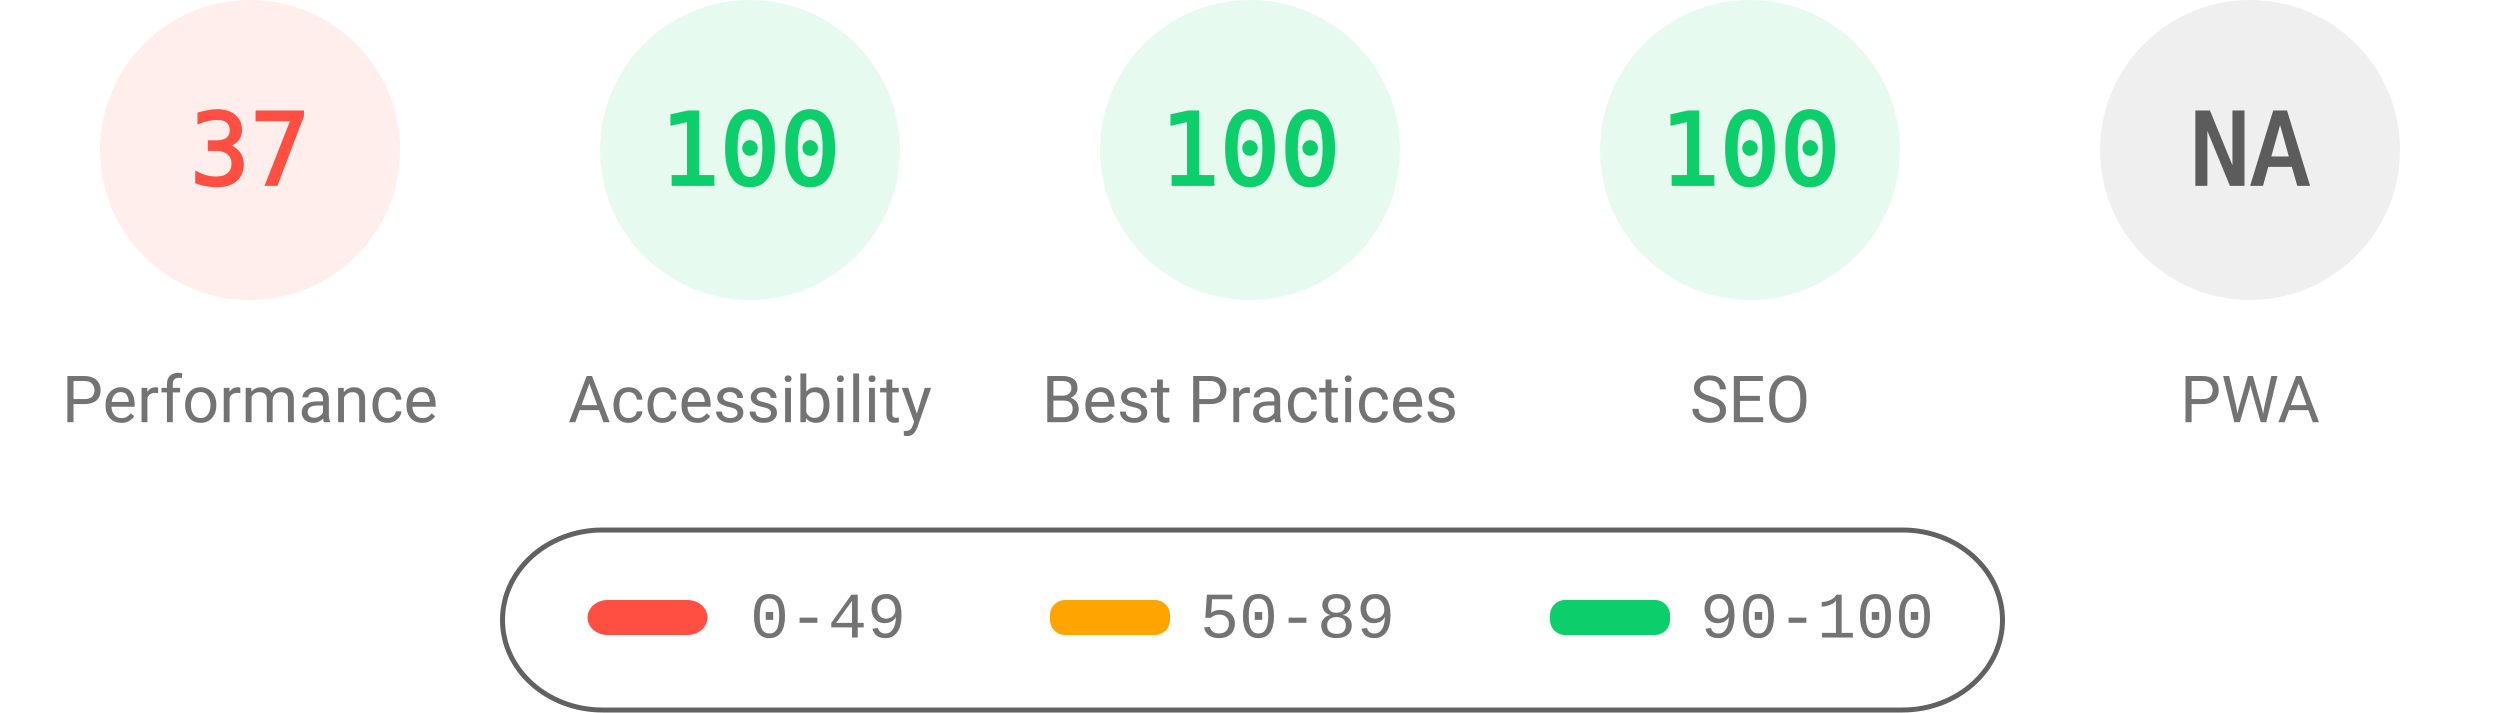
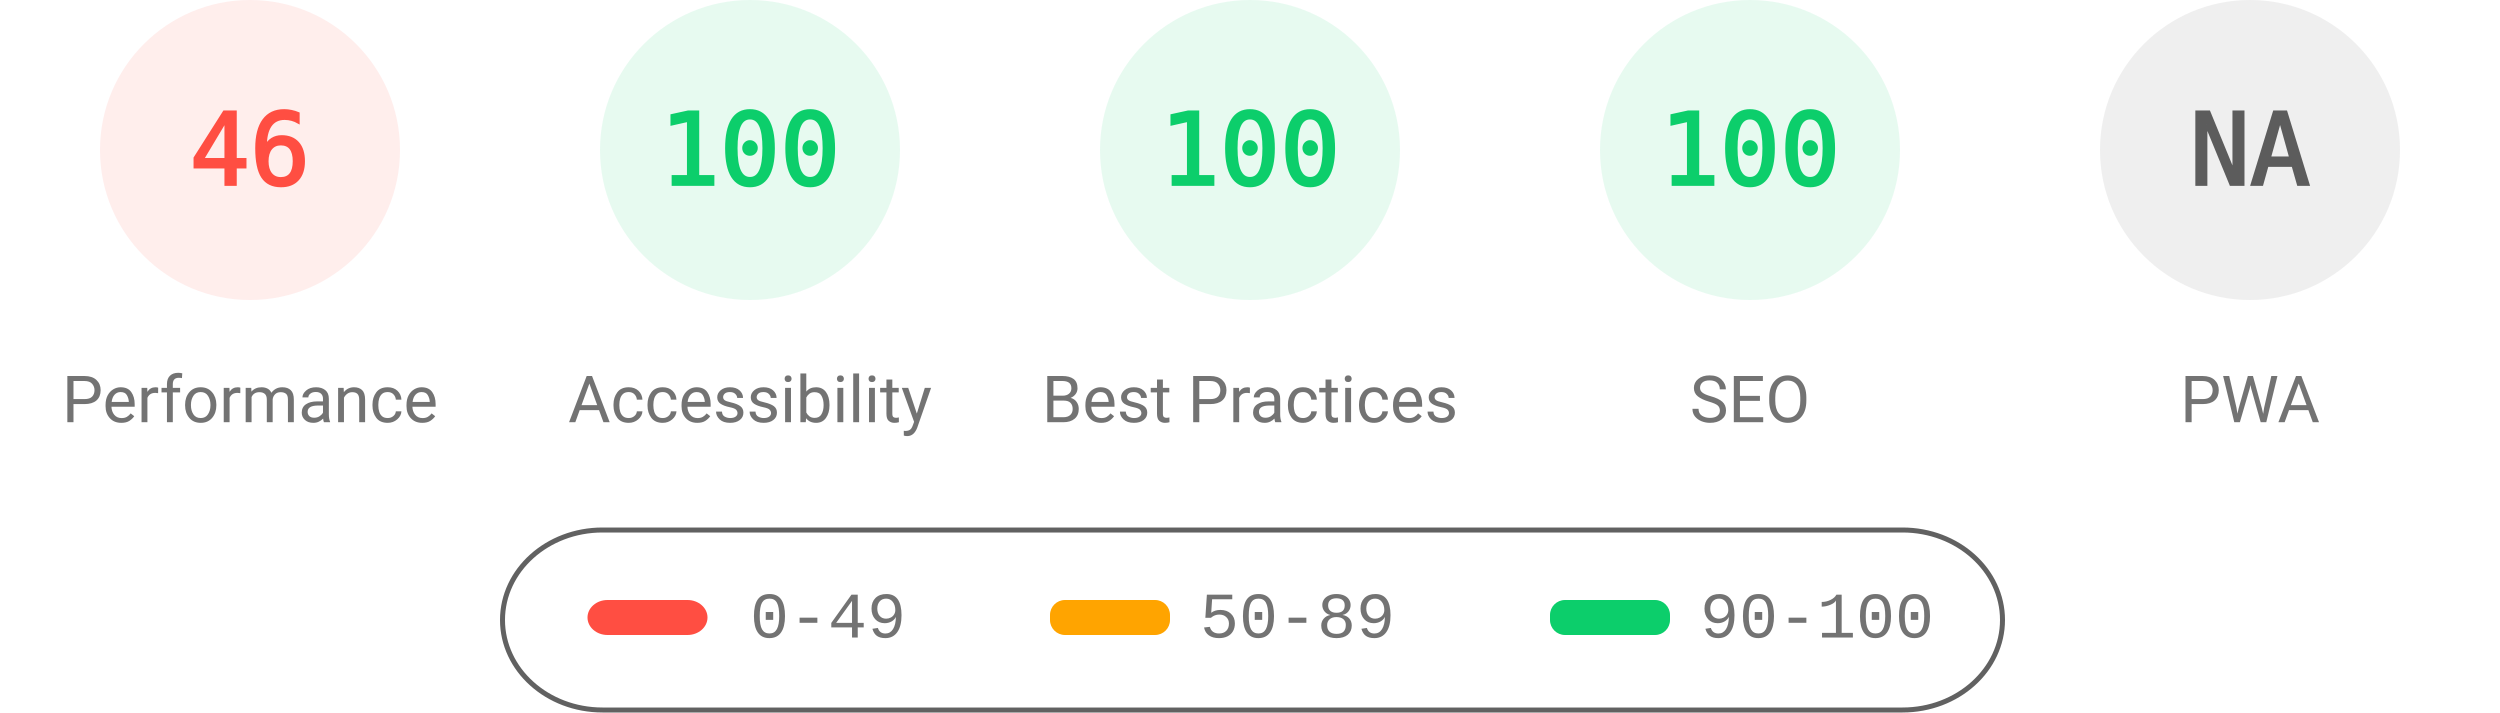
<svg xmlns="http://www.w3.org/2000/svg" fill="none" width="1000" height="285">
  <style>.gauge-base{opacity:.1}.gauge-arc{fill:none;animation-delay:250ms;stroke-linecap:round;transform:rotate(-90deg);transform-origin:100px 60px;animation:load-gauge 1s ease forwards}.guage-text{font-size:40px;font-family:monospace;text-align:center}.guage-red{color:#ff4e42;fill:#ff4e42;stroke:#ff4e42}.guage-orange{color:#ffa400;fill:#ffa400;stroke:#ffa400}.guage-green{color:#0cce6b;fill:#0cce6b;stroke:#0cce6b}.guage-undefined{color:#5c5c5c;fill:#5c5c5c;stroke:#5c5c5c}.guage-title{color:#737373;fill:#737373;stroke:none;font-size:26px;line-height:26px;font-family:Roboto,Halvetica,Arial,sans-serif}@keyframes load-gauge{from{stroke-dasharray:0 352.858}}</style>
  <svg class="guage-div guage-perf guage-red" viewBox="0 0 200 200" width="200" height="200">
    <circle class="gauge-base" r="56" cx="100" cy="60" stroke-width="8" />
-     <circle class="gauge-arc guage-arc-1" r="56" cx="100" cy="60" stroke-width="8" style="stroke-dasharray:130.187,351.858" />
-     <text class="guage-text" x="100" y="60" alignment-baseline="central" dominant-baseline="central" text-anchor="middle">37</text>
+     <circle class="gauge-arc guage-arc-1" r="56" cx="100" cy="60" stroke-width="8" style="stroke-dasharray:161.855,351.858" />
+     <text class="guage-text" x="100" y="60" alignment-baseline="central" dominant-baseline="central" text-anchor="middle">46</text>
    <text class="guage-title" x="100" y="160" alignment-baseline="central" dominant-baseline="central" text-anchor="middle">Performance</text>
  </svg>
  <svg class="guage-div guage-acc guage-green" viewBox="0 0 200 200" width="200" height="200" x="200">
    <circle class="gauge-base" r="56" cx="100" cy="60" stroke-width="8" />
    <circle class="gauge-arc guage-arc-2" r="56" cx="100" cy="60" stroke-width="8" style="stroke-dasharray:351.858,351.858" />
    <text class="guage-text" x="100" y="60" alignment-baseline="central" dominant-baseline="central" text-anchor="middle">100</text>
    <text class="guage-title" x="100" y="160" alignment-baseline="central" dominant-baseline="central" text-anchor="middle">Accessibility</text>
  </svg>
  <svg class="guage-div guage-best guage-green" viewBox="0 0 200 200" width="200" height="200" x="400">
    <circle class="gauge-base" r="56" cx="100" cy="60" stroke-width="8" />
    <circle class="gauge-arc guage-arc-3" r="56" cx="100" cy="60" stroke-width="8" style="stroke-dasharray:351.858,351.858" />
    <text class="guage-text" x="100" y="60" alignment-baseline="central" dominant-baseline="central" text-anchor="middle">100</text>
    <text class="guage-title" x="100" y="160" alignment-baseline="central" dominant-baseline="central" text-anchor="middle">Best Practices</text>
  </svg>
  <svg class="guage-div guage-seo guage-green" viewBox="0 0 200 200" width="200" height="200" x="600">
    <circle class="gauge-base" r="56" cx="100" cy="60" stroke-width="8" />
    <circle class="gauge-arc guage-arc-4" r="56" cx="100" cy="60" stroke-width="8" style="stroke-dasharray:351.858,351.858" />
    <text class="guage-text" x="100" y="60" alignment-baseline="central" dominant-baseline="central" text-anchor="middle">100</text>
    <text class="guage-title" x="100" y="160" alignment-baseline="central" dominant-baseline="central" text-anchor="middle">SEO</text>
  </svg>
  <svg class="guage-div guage-pwa guage-undefined" viewBox="0 0 200 200" width="200" height="200" x="800">
    <circle class="gauge-base" r="56" cx="100" cy="60" stroke-width="8" />
    <circle class="gauge-arc guage-arc-4" r="56" cx="100" cy="60" stroke-width="8" style="stroke-dasharray:351.858,351.858" />
    <text class="guage-text" x="100" y="60" alignment-baseline="central" dominant-baseline="central" text-anchor="middle">NA</text>
    <text class="guage-title" x="100" y="160" alignment-baseline="central" dominant-baseline="central" text-anchor="middle">PWA</text>
  </svg>
  <svg width="604" height="76" x="200" y="210">
    <path fill="none" id="canvas_background" d="M-1-1h604v80H-1z" />
    <rect fill-opacity="0" stroke="#616161" stroke-width="2" rx="40" id="svg_2" height="72" width="600" y="2" x="1" fill="#000" />
    <rect stroke="#000" rx="8" id="svg_3" height="14" width="48" y="30" x="35" stroke-opacity="null" stroke-width="0" fill="#ff4e42" />
    <rect stroke="#000" rx="6" id="svg_4" height="14" width="48" y="30" x="220" stroke-opacity="null" stroke-width="0" fill="#ffa400" />
    <rect stroke="#000" rx="6" id="svg_5" height="14" width="48" y="30" x="420" stroke-opacity="null" stroke-width="0" fill="#0cce6b" />
    <text xml:space="preserve" text-anchor="start" font-family="'Courier New', Courier, monospace" font-size="26" id="svg_6" y="45" x="100" stroke-opacity="null" stroke-width="0" stroke="#000" fill="#737373">0-49</text>
    <text xml:space="preserve" text-anchor="start" font-family="'Courier New', Courier, monospace" font-size="26" id="svg_7" y="45" x="280" stroke-opacity="null" stroke-width="0" stroke="#000" fill="#737373">50-89</text>
    <text xml:space="preserve" text-anchor="start" font-family="'Courier New', Courier, monospace" font-size="26" id="svg_8" y="45" x="480" stroke-opacity="null" stroke-width="0" stroke="#000" fill="#737373">90-100</text>
  </svg>
</svg>
